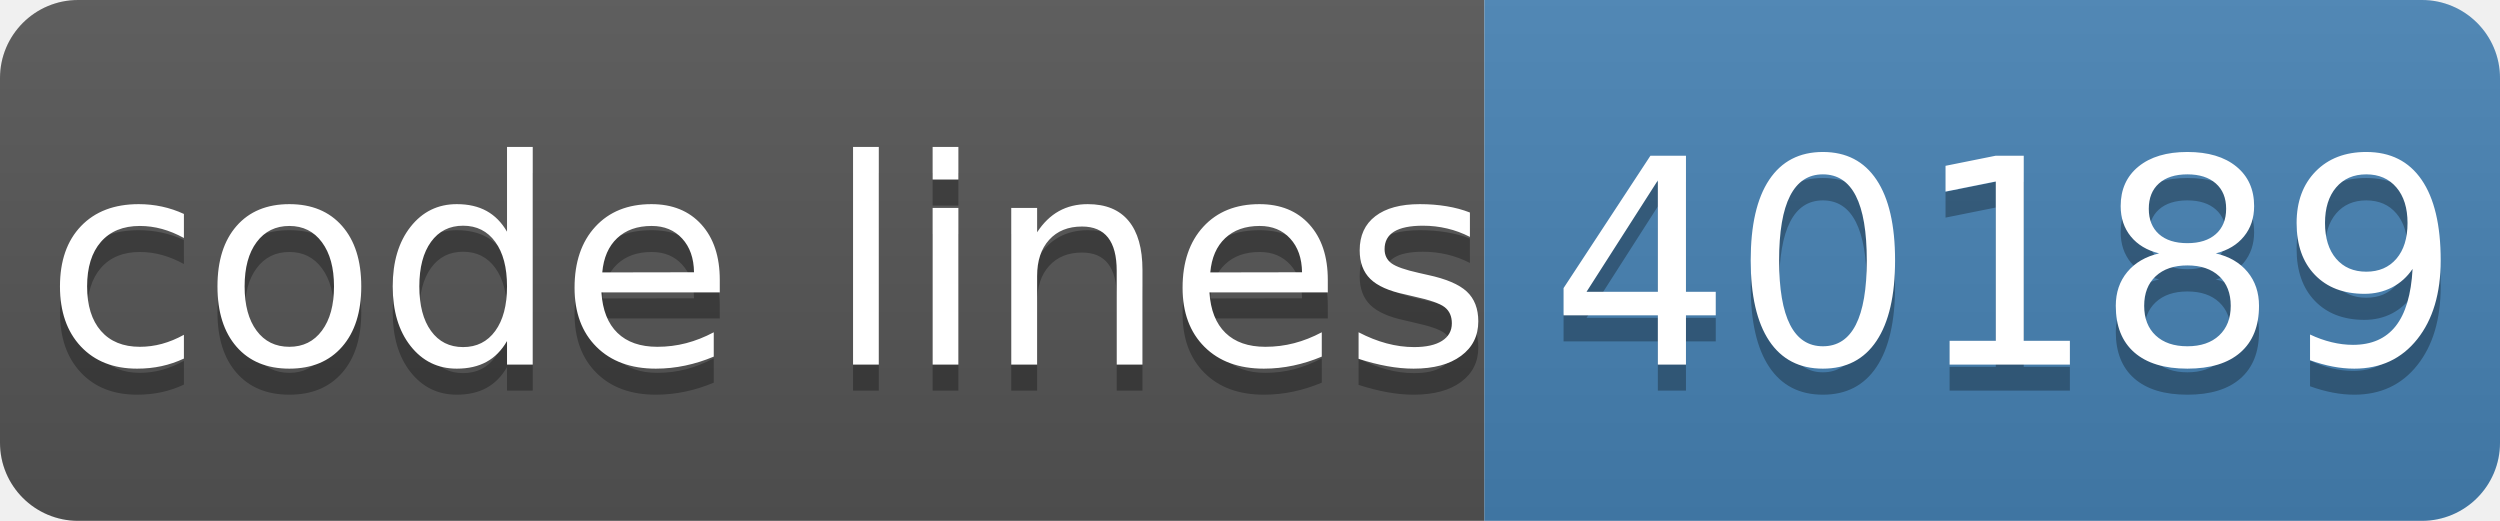
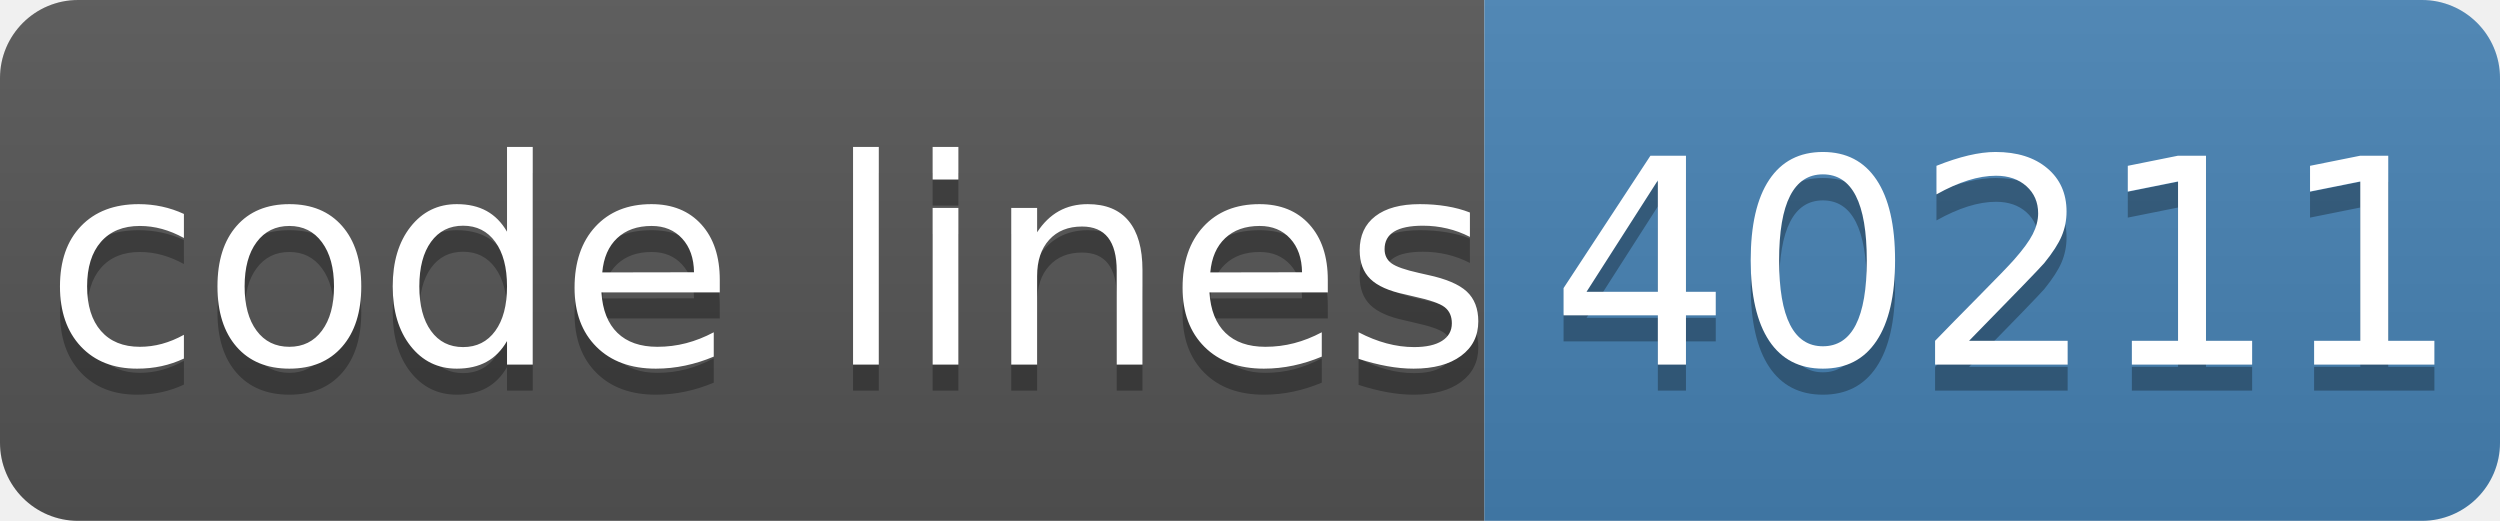
- <svg xmlns="http://www.w3.org/2000/svg" width="96" height="20" role="img" aria-label="code lines: 40189">
+ <svg xmlns="http://www.w3.org/2000/svg" width="96" height="20" role="img" aria-label="code lines: 40211">
  <linearGradient id="s" x2="0" y2="100%">
    <stop offset="0" stop-color="#bbb" stop-opacity=".1" />
    <stop offset="1" stop-opacity=".1" />
  </linearGradient>
  <clipPath id="r">
    <rect width="96" height="20" rx="3" fill="#fff" />
  </clipPath>
  <g clip-path="url(#r)">
    <rect width="57" height="20" fill="#555" />
    <rect x="57" width="40" height="20" fill="#4682b4" />
    <rect width="96" height="20" fill="url(#s)" />
  </g>
  <g fill="#fff" text-anchor="middle" font-family="Verdana,Geneva,DejaVu Sans,sans-serif" text-rendering="geometricPrecision" font-size="110">
    <text aria-hidden="true" x="295" y="150" fill="#010101" fill-opacity=".3" transform="scale(.1)" textLength="510">code lines</text>
    <text x="295" y="140" transform="scale(.1)" fill="#fff" textLength="510">code lines</text>
-     <text aria-hidden="true" x="770" y="150" fill="#010101" fill-opacity=".3" transform="scale(.1)" textLength="320">40189</text>
-     <text x="770" y="140" transform="scale(.1)" fill="#fff" textLength="320">40189</text>
+     <text aria-hidden="true" x="770" y="150" fill="#010101" fill-opacity=".3" transform="scale(.1)" textLength="320">40211</text>
+     <text x="770" y="140" transform="scale(.1)" fill="#fff" textLength="320">40211</text>
  </g>
</svg>
